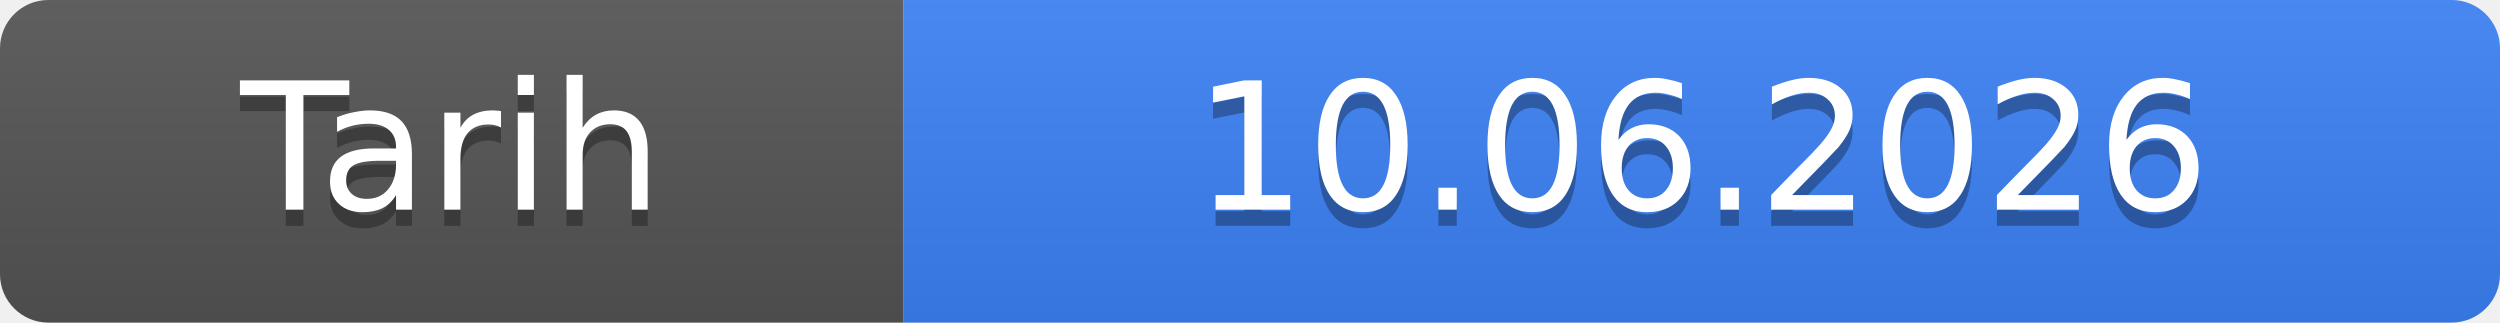
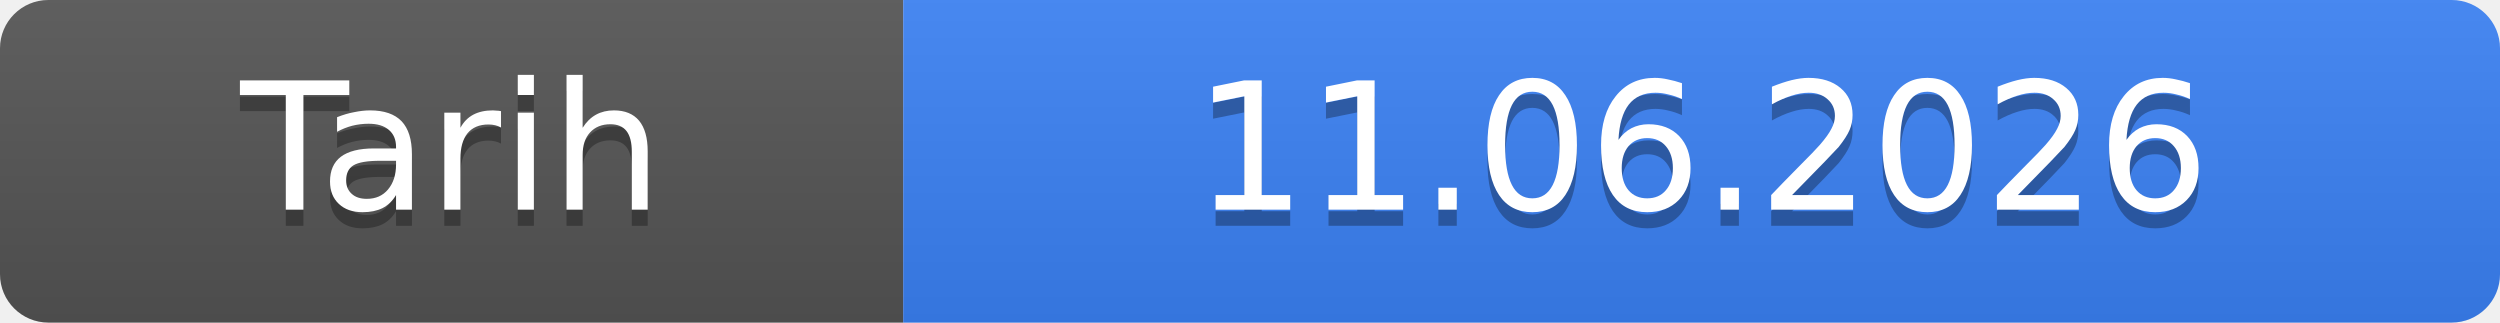
- <svg xmlns="http://www.w3.org/2000/svg" width="155" height="20" role="img" aria-label="Tarih: 10.06.2026">
+ <svg xmlns="http://www.w3.org/2000/svg" width="155" height="20" role="img" aria-label="Tarih: 11.06.2026">
  <linearGradient id="s" x2="0" y2="100%">
    <stop offset="0" stop-color="#bbb" stop-opacity=".1" />
    <stop offset="1" stop-opacity=".1" />
  </linearGradient>
  <clipPath id="r">
    <rect width="155" height="20" rx="3" fill="#fff" />
  </clipPath>
  <g clip-path="url(#r)">
    <rect width="56" height="20" fill="#555" />
    <rect x="56" width="99" height="20" fill="#3b82f6" />
    <rect width="155" height="20" fill="url(#s)" />
  </g>
  <g fill="#fff" text-anchor="middle" font-family="Verdana,Geneva,DejaVu Sans,sans-serif" font-size="11">
    <text x="28.0" y="14" fill="#010101" fill-opacity=".3">Tarih</text>
    <text x="28.0" y="13">Tarih</text>
-     <text x="105.5" y="14" fill="#010101" fill-opacity=".3">10.06.2026</text>
-     <text x="105.5" y="13">10.06.2026</text>
+     <text x="105.5" y="14" fill="#010101" fill-opacity=".3">11.06.2026</text>
+     <text x="105.5" y="13">11.06.2026</text>
  </g>
</svg>
